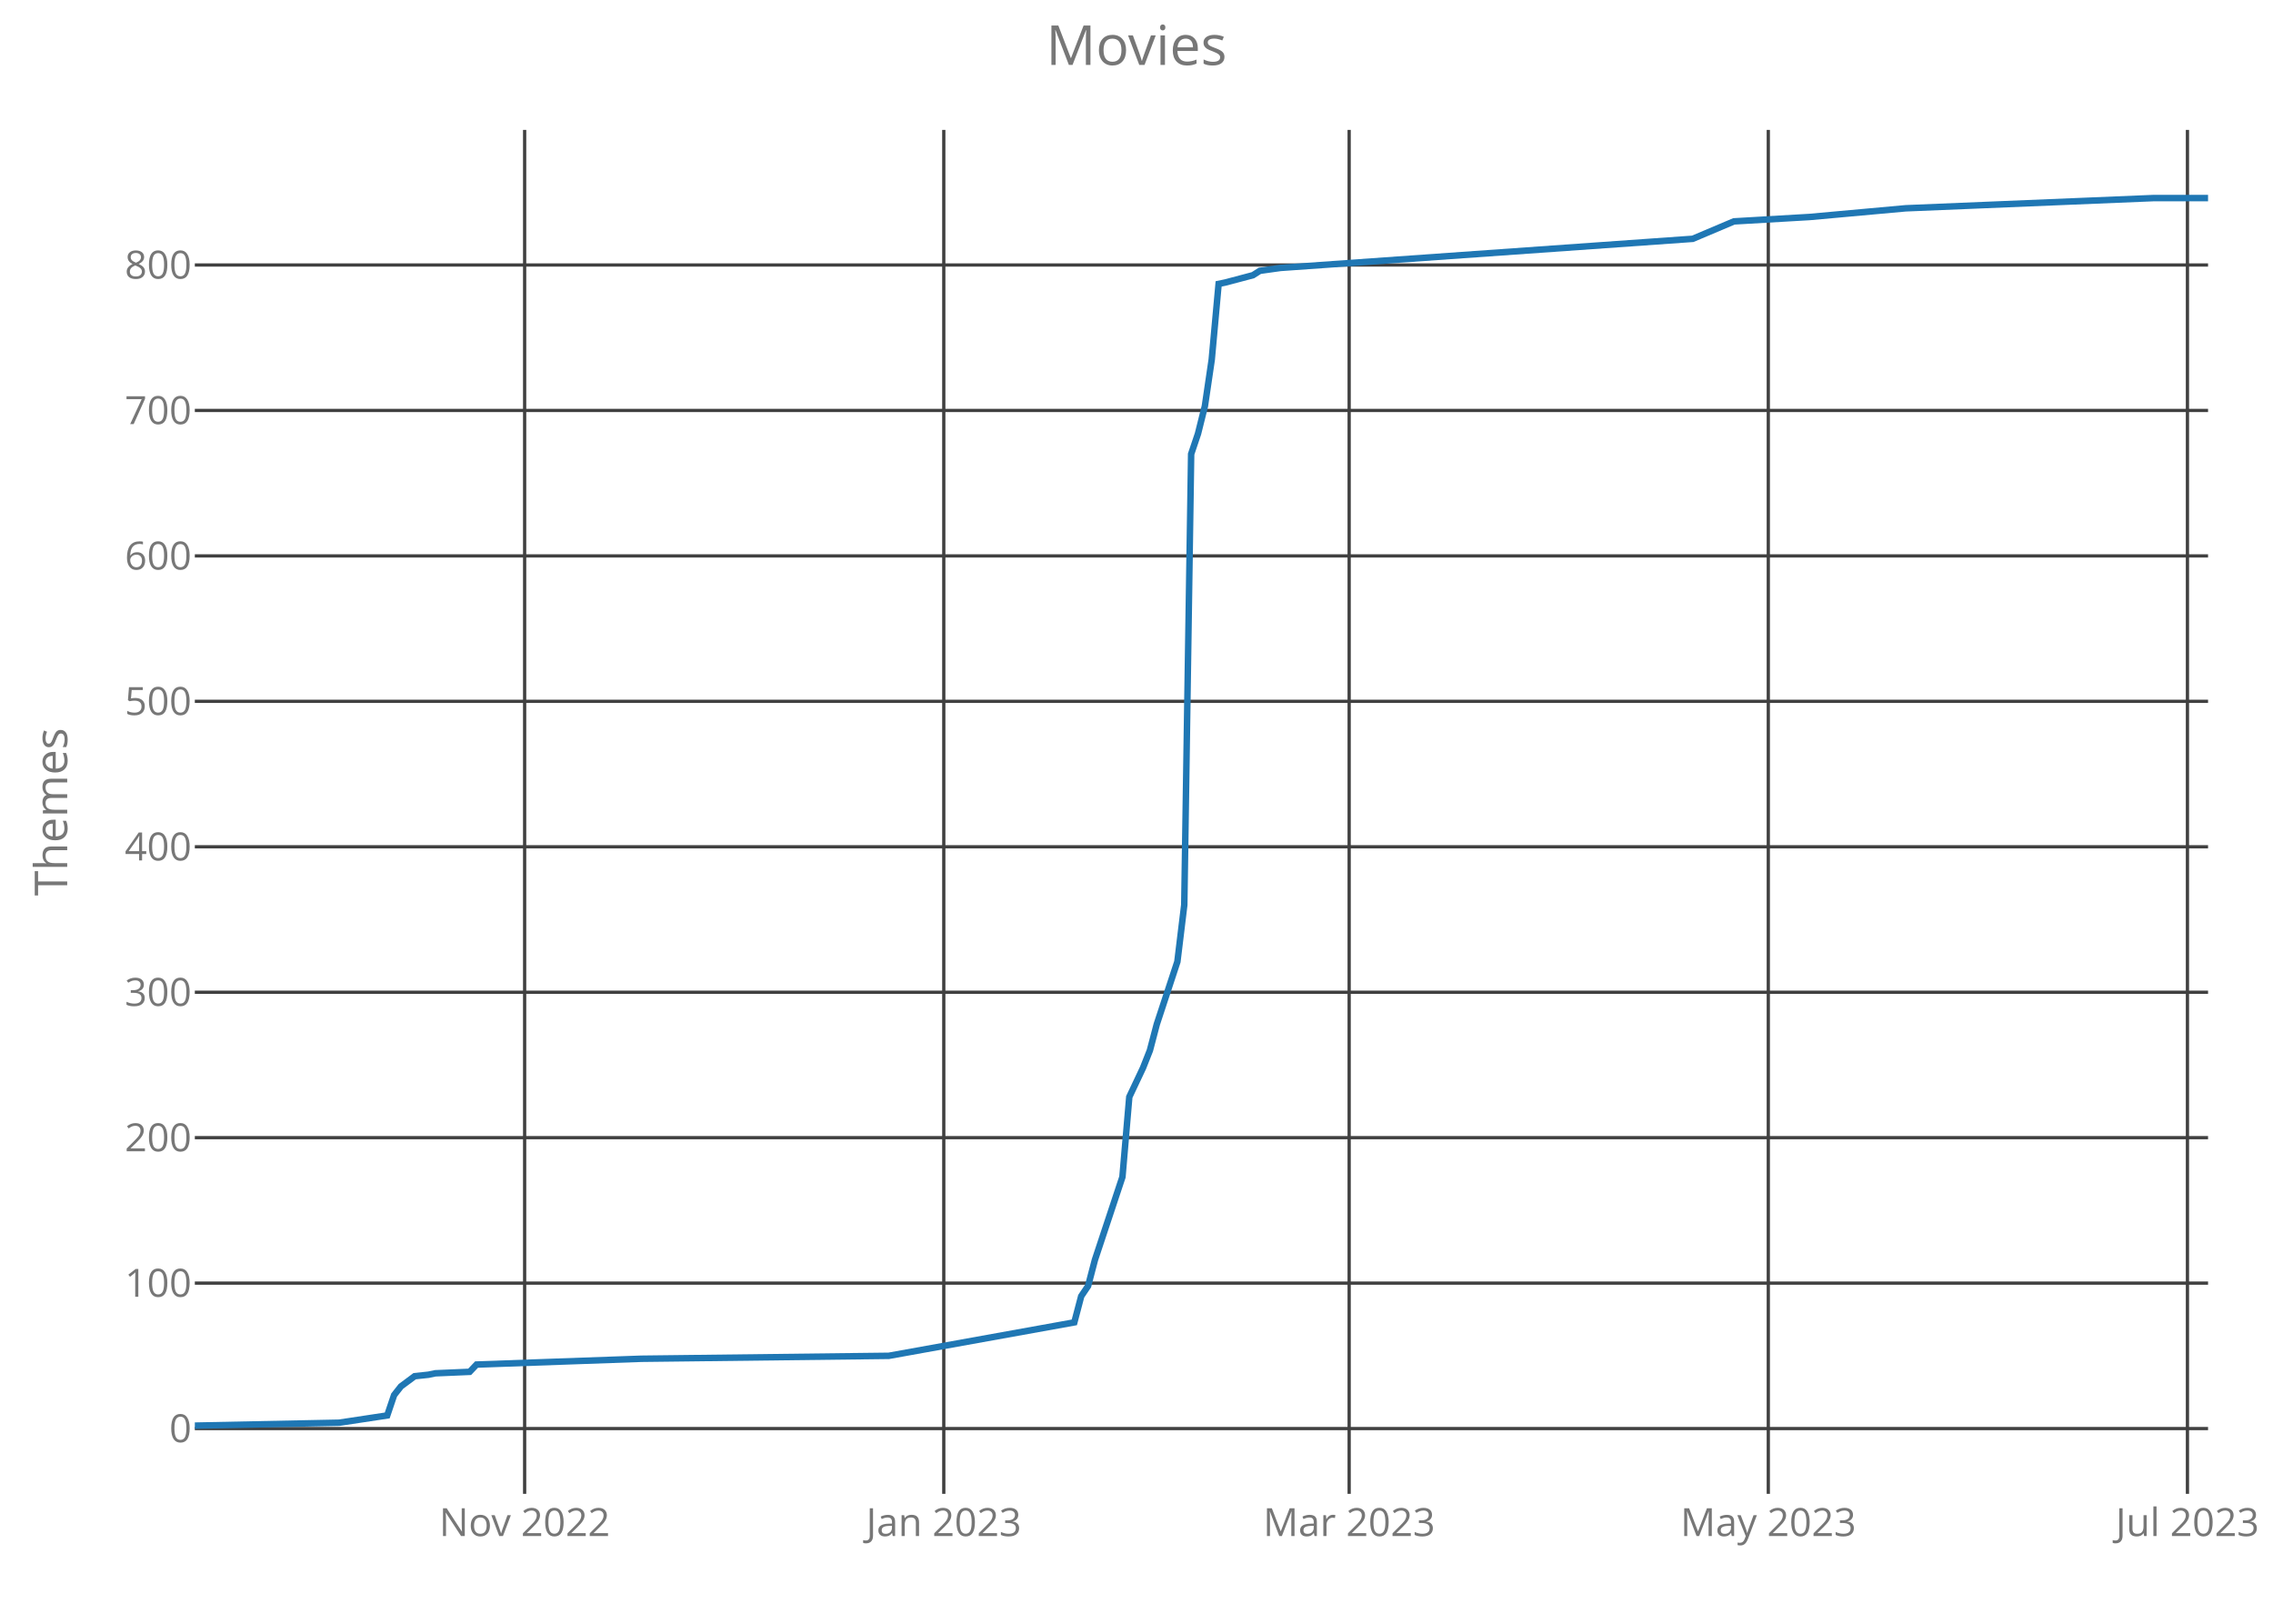
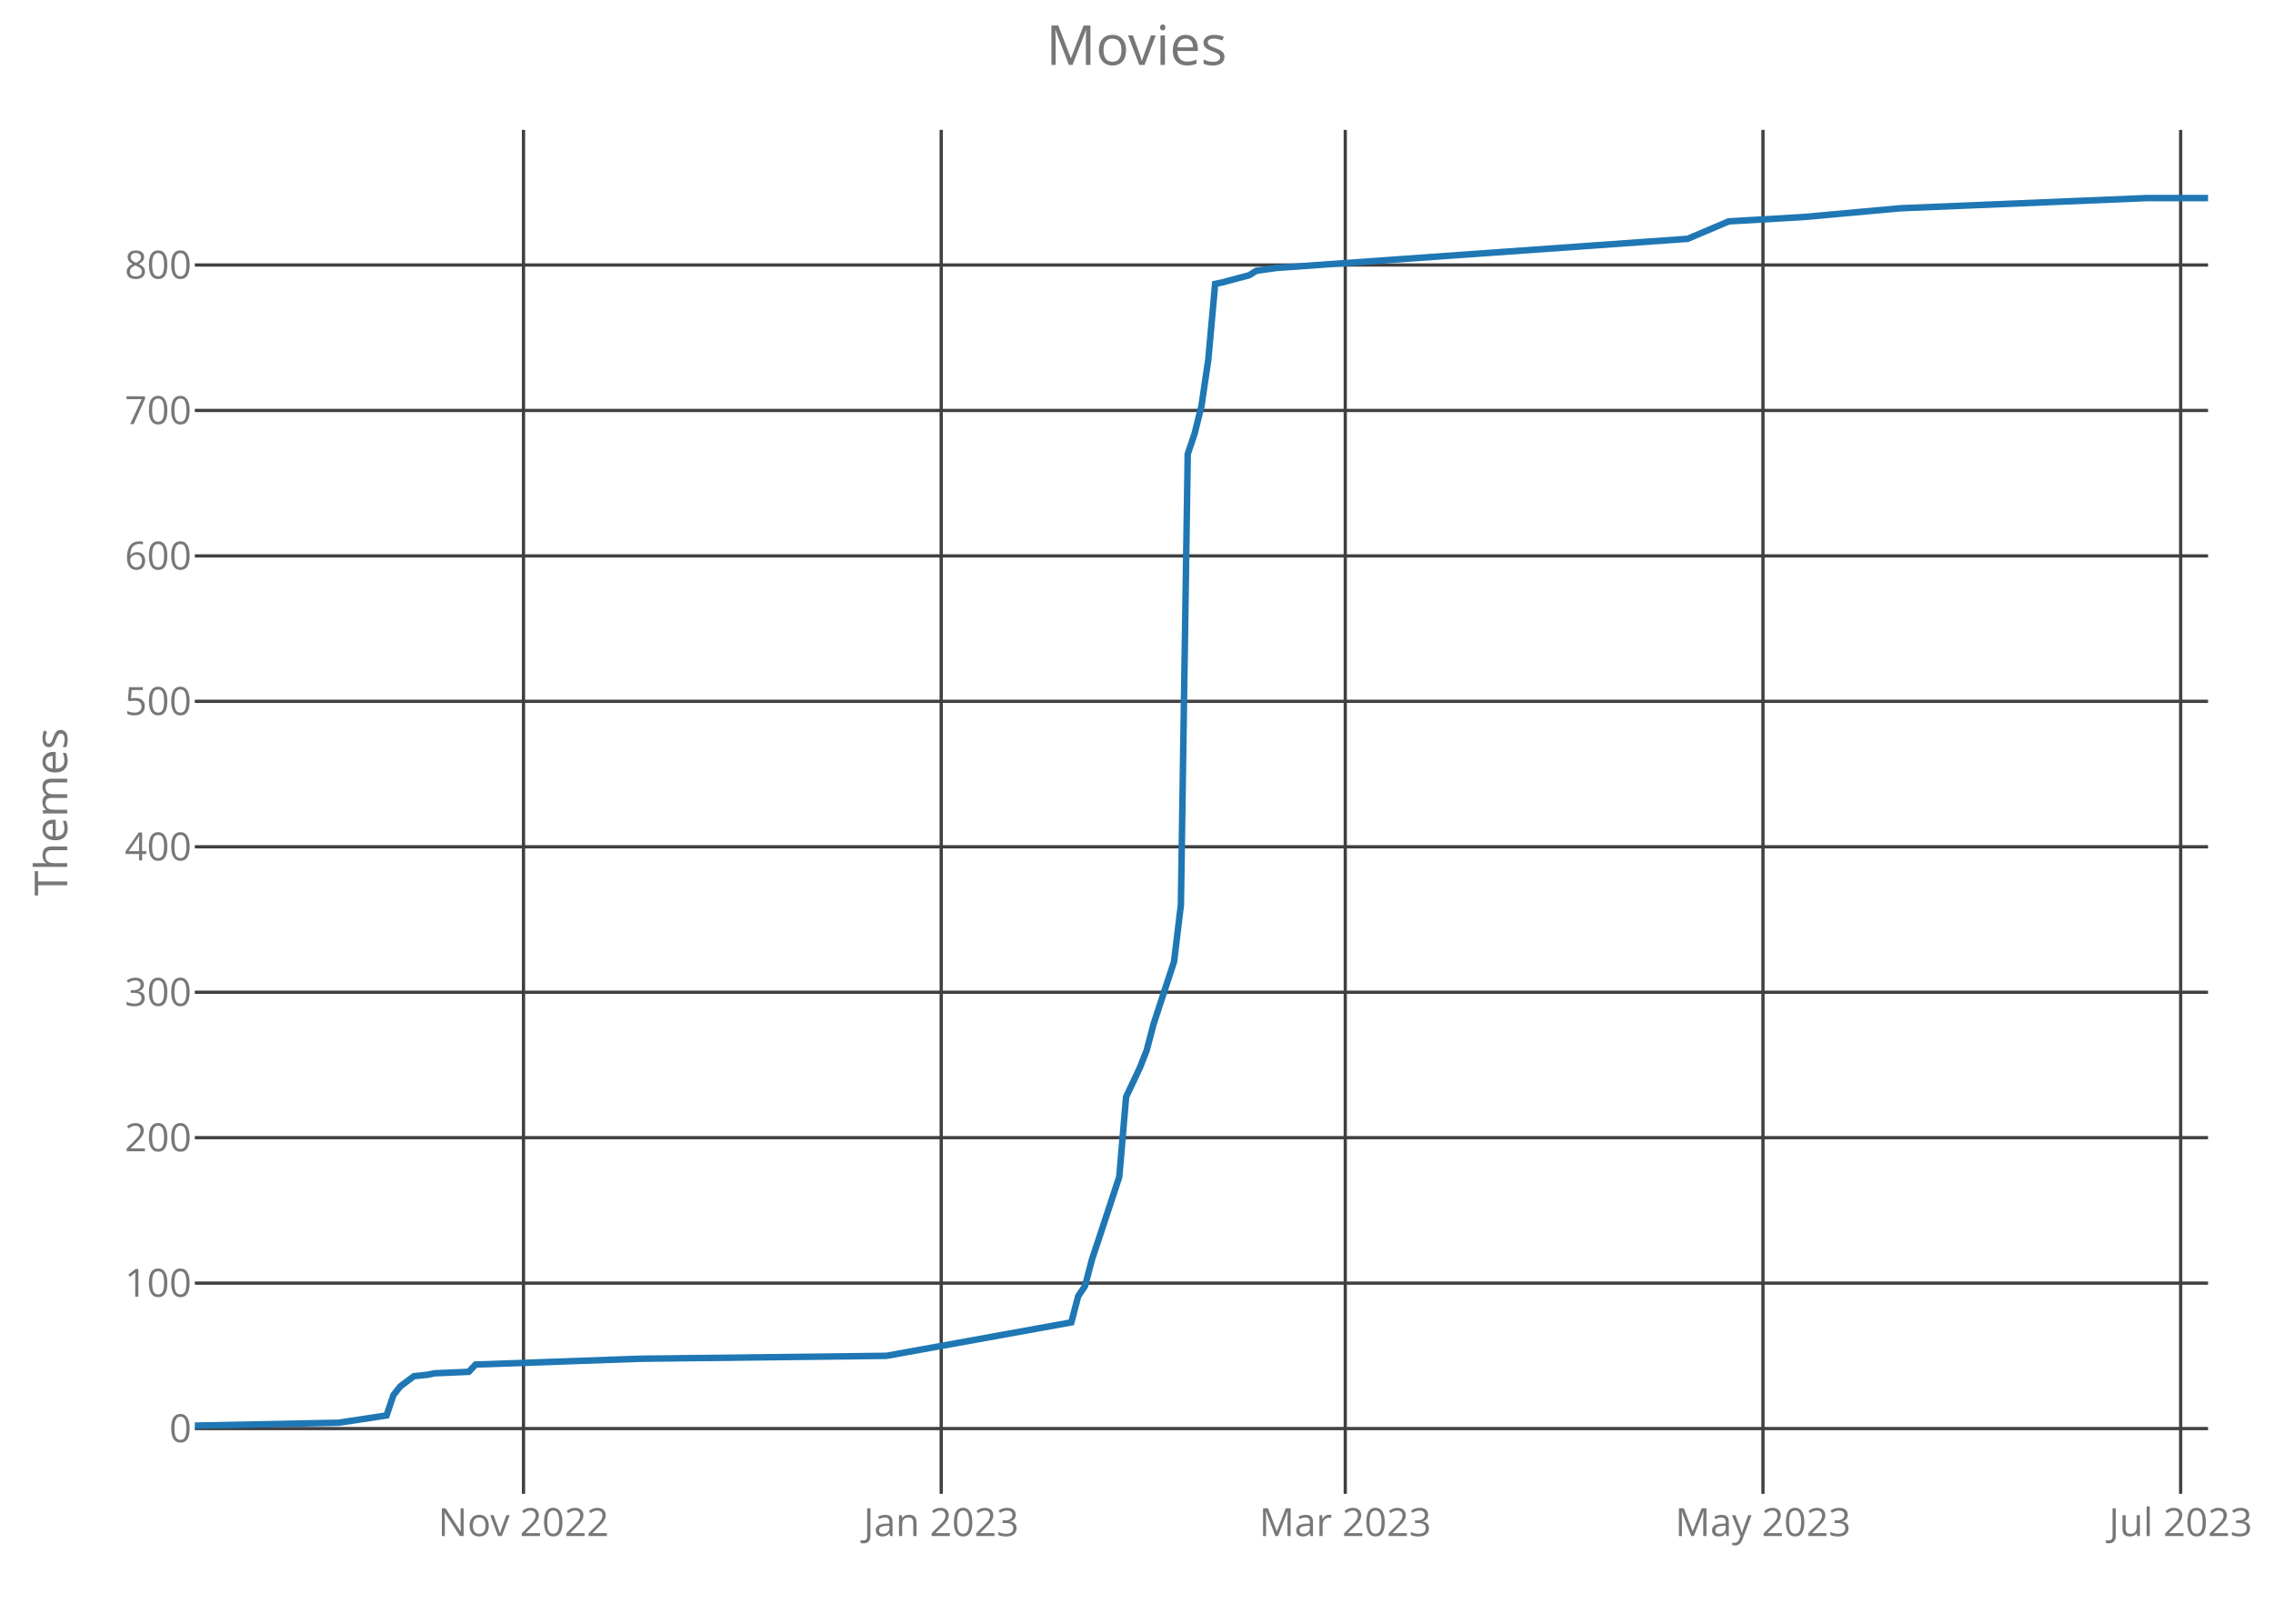
<svg xmlns="http://www.w3.org/2000/svg" class="main-svg" width="700" height="500" style="" viewBox="0 0 700 500">
  <rect x="0" y="0" width="700" height="500" style="fill: rgb(0, 0, 0); fill-opacity: 0;" />
-   <defs id="defs-ddec79">
+   <defs id="defs-1ff8d8">
    <g class="clips">
-       <clipPath id="clipddec79xyplot" class="plotclip">
+       <clipPath id="clip1ff8d8xyplot" class="plotclip">
        <rect width="620" height="420" />
      </clipPath>
-       <clipPath class="axesclip" id="clipddec79x">
+       <clipPath class="axesclip" id="clip1ff8d8x">
        <rect x="60" y="0" width="620" height="500" />
      </clipPath>
-       <clipPath class="axesclip" id="clipddec79y">
+       <clipPath class="axesclip" id="clip1ff8d8y">
        <rect x="0" y="40" width="700" height="420" />
      </clipPath>
-       <clipPath class="axesclip" id="clipddec79xy">
+       <clipPath class="axesclip" id="clip1ff8d8xy">
        <rect x="60" y="40" width="620" height="420" />
      </clipPath>
    </g>
    <g class="gradients" />
  </defs>
  <g class="bglayer">
    <rect class="bg" x="60" y="40" width="620" height="420" style="fill: rgb(0, 0, 0); fill-opacity: 0; stroke-width: 0;" />
  </g>
  <g class="layer-below">
    <g class="imagelayer" />
    <g class="shapelayer" />
  </g>
  <g class="cartesianlayer">
    <g class="subplot xy">
      <g class="layer-subplot">
        <g class="shapelayer" />
        <g class="imagelayer" />
      </g>
      <g class="gridlayer">
        <g class="x">
-           <path class="xgrid crisp" transform="translate(161.57,0)" d="M0,40v420" style="stroke: rgb(64, 64, 64); stroke-opacity: 1; stroke-width: 1px;" />
-           <path class="xgrid crisp" transform="translate(290.65,0)" d="M0,40v420" style="stroke: rgb(64, 64, 64); stroke-opacity: 1; stroke-width: 1px;" />
-           <path class="xgrid crisp" transform="translate(415.49,0)" d="M0,40v420" style="stroke: rgb(64, 64, 64); stroke-opacity: 1; stroke-width: 1px;" />
-           <path class="xgrid crisp" transform="translate(544.57,0)" d="M0,40v420" style="stroke: rgb(64, 64, 64); stroke-opacity: 1; stroke-width: 1px;" />
-           <path class="xgrid crisp" transform="translate(673.65,0)" d="M0,40v420" style="stroke: rgb(64, 64, 64); stroke-opacity: 1; stroke-width: 1px;" />
+           <path class="xgrid crisp" transform="translate(161.22,0)" d="M0,40v420" style="stroke: rgb(64, 64, 64); stroke-opacity: 1; stroke-width: 1px;" />
+           <path class="xgrid crisp" transform="translate(289.86,0)" d="M0,40v420" style="stroke: rgb(64, 64, 64); stroke-opacity: 1; stroke-width: 1px;" />
+           <path class="xgrid crisp" transform="translate(414.29,0)" d="M0,40v420" style="stroke: rgb(64, 64, 64); stroke-opacity: 1; stroke-width: 1px;" />
+           <path class="xgrid crisp" transform="translate(542.93,0)" d="M0,40v420" style="stroke: rgb(64, 64, 64); stroke-opacity: 1; stroke-width: 1px;" />
+           <path class="xgrid crisp" transform="translate(671.56,0)" d="M0,40v420" style="stroke: rgb(64, 64, 64); stroke-opacity: 1; stroke-width: 1px;" />
        </g>
        <g class="y">
          <path class="ygrid crisp" transform="translate(0,439.9)" d="M60,0h620" style="stroke: rgb(64, 64, 64); stroke-opacity: 1; stroke-width: 1px;" />
          <path class="ygrid crisp" transform="translate(0,395.11)" d="M60,0h620" style="stroke: rgb(64, 64, 64); stroke-opacity: 1; stroke-width: 1px;" />
          <path class="ygrid crisp" transform="translate(0,350.32)" d="M60,0h620" style="stroke: rgb(64, 64, 64); stroke-opacity: 1; stroke-width: 1px;" />
          <path class="ygrid crisp" transform="translate(0,305.54)" d="M60,0h620" style="stroke: rgb(64, 64, 64); stroke-opacity: 1; stroke-width: 1px;" />
          <path class="ygrid crisp" transform="translate(0,260.75)" d="M60,0h620" style="stroke: rgb(64, 64, 64); stroke-opacity: 1; stroke-width: 1px;" />
          <path class="ygrid crisp" transform="translate(0,215.96)" d="M60,0h620" style="stroke: rgb(64, 64, 64); stroke-opacity: 1; stroke-width: 1px;" />
          <path class="ygrid crisp" transform="translate(0,171.18)" d="M60,0h620" style="stroke: rgb(64, 64, 64); stroke-opacity: 1; stroke-width: 1px;" />
          <path class="ygrid crisp" transform="translate(0,126.39)" d="M60,0h620" style="stroke: rgb(64, 64, 64); stroke-opacity: 1; stroke-width: 1px;" />
          <path class="ygrid crisp" transform="translate(0,81.6)" d="M60,0h620" style="stroke: rgb(64, 64, 64); stroke-opacity: 1; stroke-width: 1px;" />
        </g>
      </g>
      <g class="zerolinelayer" />
      <path class="xlines-below crisp" d="M0,0" style="fill: none;" />
      <path class="ylines-below crisp" d="M0,0" style="fill: none;" />
      <g class="overlines-below" />
      <g class="xaxislayer-below">
        <g class="xtick">
-           <text text-anchor="middle" x="0" y="473" transform="translate(161.57,0)" style="font-family: 'Open Sans'; font-size: 12px; fill: rgb(119, 119, 119); fill-opacity: 1; white-space: pre;">Nov 2022</text>
+           <text text-anchor="middle" x="0" y="473" transform="translate(161.22,0)" style="font-family: 'Open Sans'; font-size: 12px; fill: rgb(119, 119, 119); fill-opacity: 1; white-space: pre;">Nov 2022</text>
        </g>
        <g class="xtick">
-           <text text-anchor="middle" x="0" y="473" transform="translate(290.65,0)" style="font-family: 'Open Sans'; font-size: 12px; fill: rgb(119, 119, 119); fill-opacity: 1; white-space: pre;">Jan 2023</text>
+           <text text-anchor="middle" x="0" y="473" transform="translate(289.86,0)" style="font-family: 'Open Sans'; font-size: 12px; fill: rgb(119, 119, 119); fill-opacity: 1; white-space: pre;">Jan 2023</text>
        </g>
        <g class="xtick">
-           <text text-anchor="middle" x="0" y="473" transform="translate(415.49,0)" style="font-family: 'Open Sans'; font-size: 12px; fill: rgb(119, 119, 119); fill-opacity: 1; white-space: pre;">Mar 2023</text>
+           <text text-anchor="middle" x="0" y="473" transform="translate(414.29,0)" style="font-family: 'Open Sans'; font-size: 12px; fill: rgb(119, 119, 119); fill-opacity: 1; white-space: pre;">Mar 2023</text>
        </g>
        <g class="xtick">
-           <text text-anchor="middle" x="0" y="473" transform="translate(544.57,0)" style="font-family: 'Open Sans'; font-size: 12px; fill: rgb(119, 119, 119); fill-opacity: 1; white-space: pre;">May 2023</text>
+           <text text-anchor="middle" x="0" y="473" transform="translate(542.93,0)" style="font-family: 'Open Sans'; font-size: 12px; fill: rgb(119, 119, 119); fill-opacity: 1; white-space: pre;">May 2023</text>
        </g>
        <g class="xtick">
-           <text text-anchor="middle" x="0" y="473" transform="translate(673.65,0)" style="font-family: 'Open Sans'; font-size: 12px; fill: rgb(119, 119, 119); fill-opacity: 1; white-space: pre;">Jul 2023</text>
+           <text text-anchor="middle" x="0" y="473" transform="translate(671.56,0)" style="font-family: 'Open Sans'; font-size: 12px; fill: rgb(119, 119, 119); fill-opacity: 1; white-space: pre;">Jul 2023</text>
        </g>
      </g>
      <g class="yaxislayer-below">
        <g class="ytick">
          <text text-anchor="end" x="59" y="4.2" transform="translate(0,439.9)" style="font-family: 'Open Sans'; font-size: 12px; fill: rgb(119, 119, 119); fill-opacity: 1; white-space: pre;">0</text>
        </g>
        <g class="ytick">
          <text text-anchor="end" x="59" y="4.2" transform="translate(0,395.11)" style="font-family: 'Open Sans'; font-size: 12px; fill: rgb(119, 119, 119); fill-opacity: 1; white-space: pre;">100</text>
        </g>
        <g class="ytick">
          <text text-anchor="end" x="59" y="4.2" transform="translate(0,350.32)" style="font-family: 'Open Sans'; font-size: 12px; fill: rgb(119, 119, 119); fill-opacity: 1; white-space: pre;">200</text>
        </g>
        <g class="ytick">
          <text text-anchor="end" x="59" y="4.2" transform="translate(0,305.54)" style="font-family: 'Open Sans'; font-size: 12px; fill: rgb(119, 119, 119); fill-opacity: 1; white-space: pre;">300</text>
        </g>
        <g class="ytick">
          <text text-anchor="end" x="59" y="4.2" transform="translate(0,260.75)" style="font-family: 'Open Sans'; font-size: 12px; fill: rgb(119, 119, 119); fill-opacity: 1; white-space: pre;">400</text>
        </g>
        <g class="ytick">
          <text text-anchor="end" x="59" y="4.2" transform="translate(0,215.96)" style="font-family: 'Open Sans'; font-size: 12px; fill: rgb(119, 119, 119); fill-opacity: 1; white-space: pre;">500</text>
        </g>
        <g class="ytick">
          <text text-anchor="end" x="59" y="4.2" transform="translate(0,171.18)" style="font-family: 'Open Sans'; font-size: 12px; fill: rgb(119, 119, 119); fill-opacity: 1; white-space: pre;">600</text>
        </g>
        <g class="ytick">
          <text text-anchor="end" x="59" y="4.2" transform="translate(0,126.39)" style="font-family: 'Open Sans'; font-size: 12px; fill: rgb(119, 119, 119); fill-opacity: 1; white-space: pre;">700</text>
        </g>
        <g class="ytick">
          <text text-anchor="end" x="59" y="4.2" transform="translate(0,81.6)" style="font-family: 'Open Sans'; font-size: 12px; fill: rgb(119, 119, 119); fill-opacity: 1; white-space: pre;">800</text>
        </g>
      </g>
      <g class="overaxes-below" />
-       <g class="plot" transform="translate(60,40)" clip-path="url('#clipddec79xyplot')">
+       <g class="plot" transform="translate(60,40)" clip-path="url('#clip1ff8d8xyplot')">
        <g class="scatterlayer mlayer">
-           <g class="trace scatter trace3fc7e8" style="stroke-miterlimit: 2; opacity: 1;">
+           <g class="trace scatter trace5fa3cc" style="stroke-miterlimit: 2; opacity: 1;">
            <g class="fills" />
            <g class="errorbars" />
            <g class="lines">
-               <path class="js-line" d="M0,399L44.44,398.1L59.25,395.86L61.37,389.59L63.48,386.91L67.71,383.77L71.95,383.32L74.06,382.88L84.64,382.43L86.76,380.19L137.54,378.4L213.72,377.5L270.85,367.2L272.97,359.14L275.09,356L277.2,347.94L285.67,322.41L287.78,297.78L292.01,288.82L294.13,283.45L296.25,275.39L302.59,256.13L304.71,238.66L306.83,99.82L308.94,93.55L311.06,85.05L313.17,70.71L315.29,47.42L317.41,46.98L325.87,44.74L327.99,43.39L334.33,42.5L461.3,33.54L473.99,28.17L497.27,26.82L526.89,24.14L603.07,21L620,21" style="vector-effect: non-scaling-stroke; fill: none; stroke: rgb(31, 119, 180); stroke-opacity: 1; stroke-width: 2px; opacity: 1;" />
+               <path class="js-line" d="M0,399L44.29,398.1L59.05,395.86L61.16,389.59L63.27,386.91L67.48,383.77L71.7,383.32L73.81,382.88L84.35,382.43L86.46,380.19L137.07,378.4L212.99,377.5L269.93,367.2L272.04,359.14L274.15,356L276.26,347.94L284.69,322.41L286.8,297.78L291.02,288.82L293.13,283.45L295.24,275.39L301.56,256.13L303.67,238.66L305.78,99.82L307.89,93.55L310,85.05L312.11,70.71L314.22,47.42L316.33,46.98L324.76,44.74L326.87,43.39L333.2,42.5L459.73,33.54L472.38,28.17L495.58,26.82L525.1,24.14L601.02,21L620,21" style="vector-effect: non-scaling-stroke; fill: none; stroke: rgb(31, 119, 180); stroke-opacity: 1; stroke-width: 2px; opacity: 1;" />
            </g>
            <g class="points" />
            <g class="text" />
          </g>
        </g>
      </g>
      <g class="overplot" />
      <path class="xlines-above" />
      <path class="ylines-above" />
      <g class="overlines-above" />
      <g class="xaxislayer-above" />
      <g class="yaxislayer-above" />
      <g class="overaxes-above" />
    </g>
  </g>
  <g class="polarlayer" />
  <g class="ternarylayer" />
  <g class="geolayer" />
  <g class="funnelarealayer" />
  <g class="pielayer" />
  <g class="treemaplayer" />
  <g class="sunburstlayer" />
  <g class="glimages" />
-   <defs id="topdefs-ddec79">
+   <defs id="topdefs-1ff8d8">
    <g class="clips" />
  </defs>
  <g class="layer-above">
    <g class="imagelayer" />
    <g class="shapelayer" />
  </g>
  <g class="infolayer">
    <g class="g-gtitle">
      <text class="gtitle" x="350" y="20" text-anchor="middle" dy="0em" style="font-family: 'Open Sans'; font-size: 17px; fill: rgb(119, 119, 119); opacity: 1; font-weight: normal; white-space: pre;">Movies</text>
    </g>
    <g class="g-xtitle" />
    <g class="g-ytitle">
      <text class="ytitle" transform="rotate(-90,20.7,250)" x="20.7" y="250" text-anchor="middle" style="font-family: 'Open Sans'; font-size: 14px; fill: rgb(119, 119, 119); opacity: 1; font-weight: normal; white-space: pre;">Themes</text>
    </g>
  </g>
</svg>
